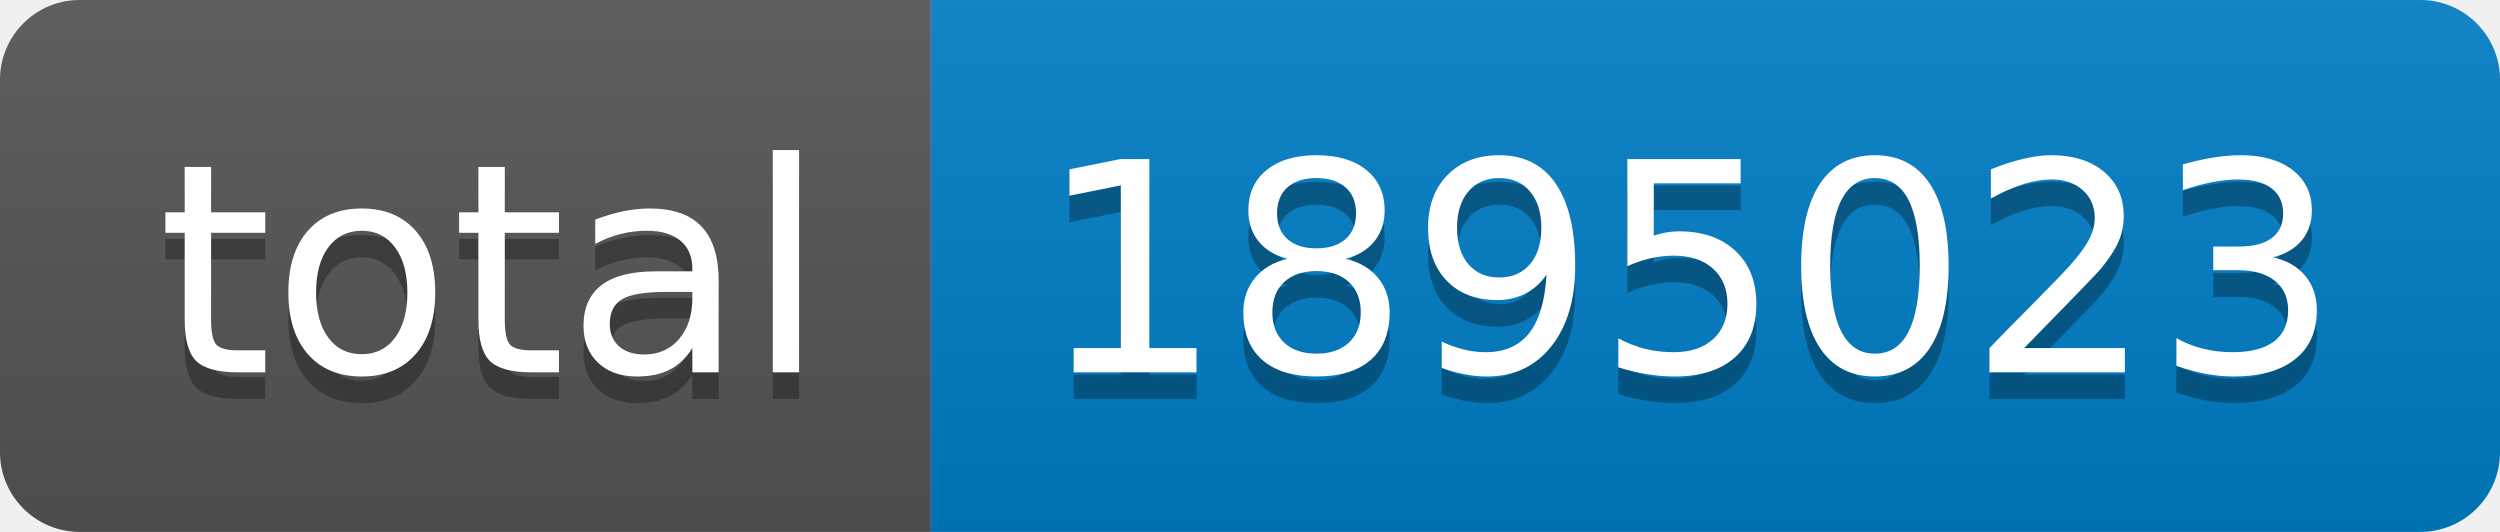
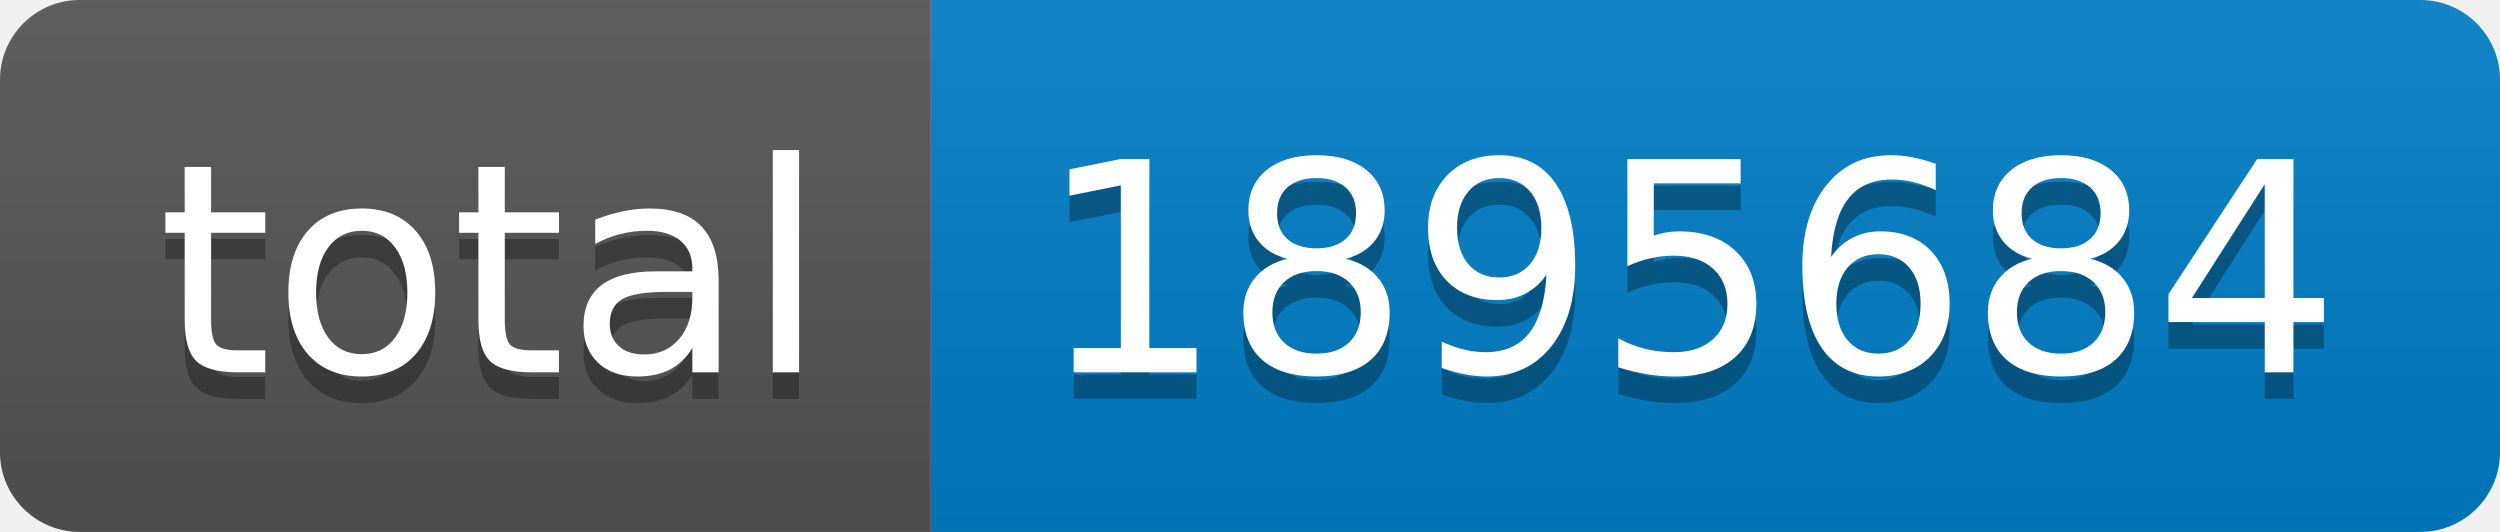
- <svg xmlns="http://www.w3.org/2000/svg" width="94" height="20" role="img" aria-label="total: 1895023">
+ <svg xmlns="http://www.w3.org/2000/svg" width="94" height="20" role="img" aria-label="total: 1895684">
  <linearGradient id="s" x2="0" y2="100%">
    <stop offset="0" stop-color="#bbb" stop-opacity=".1" />
    <stop offset="1" stop-opacity=".1" />
  </linearGradient>
  <clipPath id="r">
    <rect width="94" height="20" rx="3" fill="#fff" />
  </clipPath>
  <g clip-path="url(#r)">
    <rect width="35" height="20" fill="#555" />
    <rect x="35" width="59" height="20" fill="#007ec6" />
    <rect width="94" height="20" fill="url(#s)" />
  </g>
  <g fill="#fff" text-anchor="middle" font-family="Verdana,Geneva,DejaVu Sans,sans-serif" text-rendering="geometricPrecision" font-size="110">
    <text aria-hidden="true" x="185" y="150" fill="#010101" fill-opacity=".3" transform="scale(.1)" textLength="250">total</text>
    <text x="185" y="140" transform="scale(.1)" fill="#fff" textLength="250">total</text>
-     <text aria-hidden="true" x="635" y="150" fill="#010101" fill-opacity=".3" transform="scale(.1)" textLength="490">1895023</text>
-     <text x="635" y="140" transform="scale(.1)" fill="#fff" textLength="490">1895023</text>
+     <text aria-hidden="true" x="635" y="150" fill="#010101" fill-opacity=".3" transform="scale(.1)" textLength="490">1895684</text>
+     <text x="635" y="140" transform="scale(.1)" fill="#fff" textLength="490">1895684</text>
  </g>
</svg>
